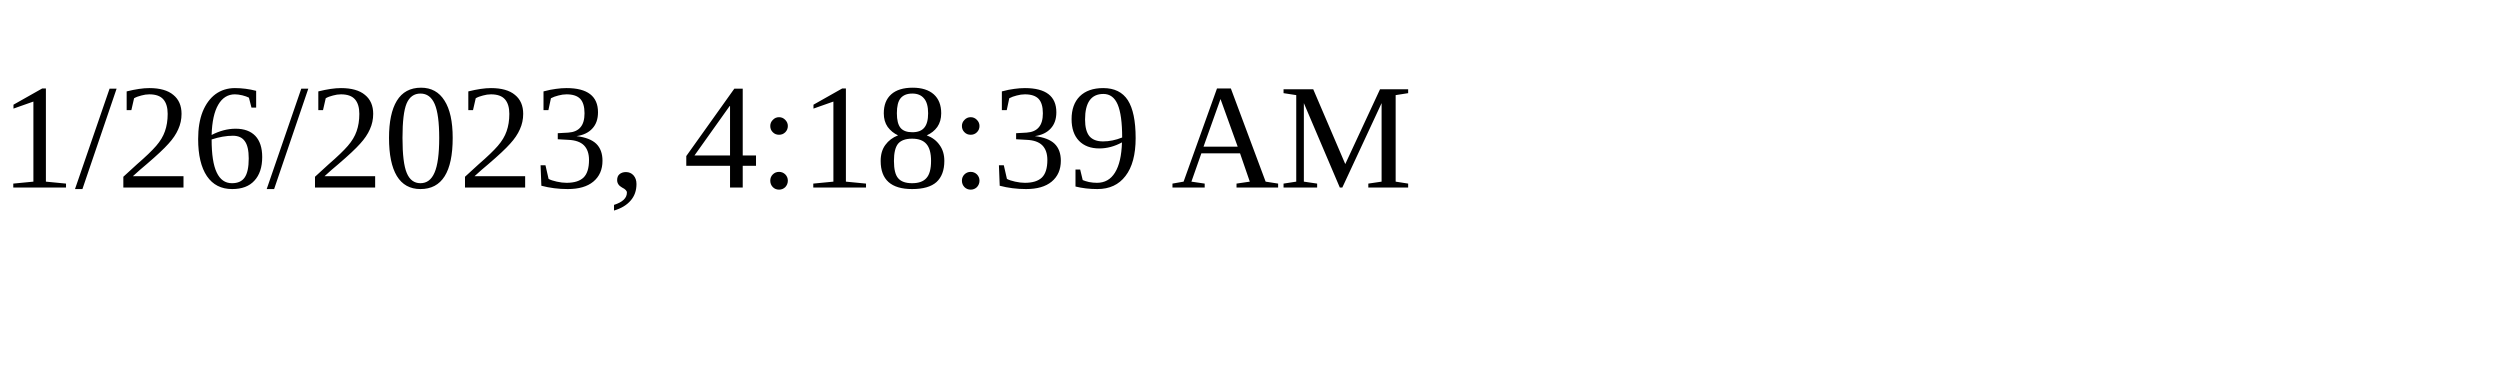
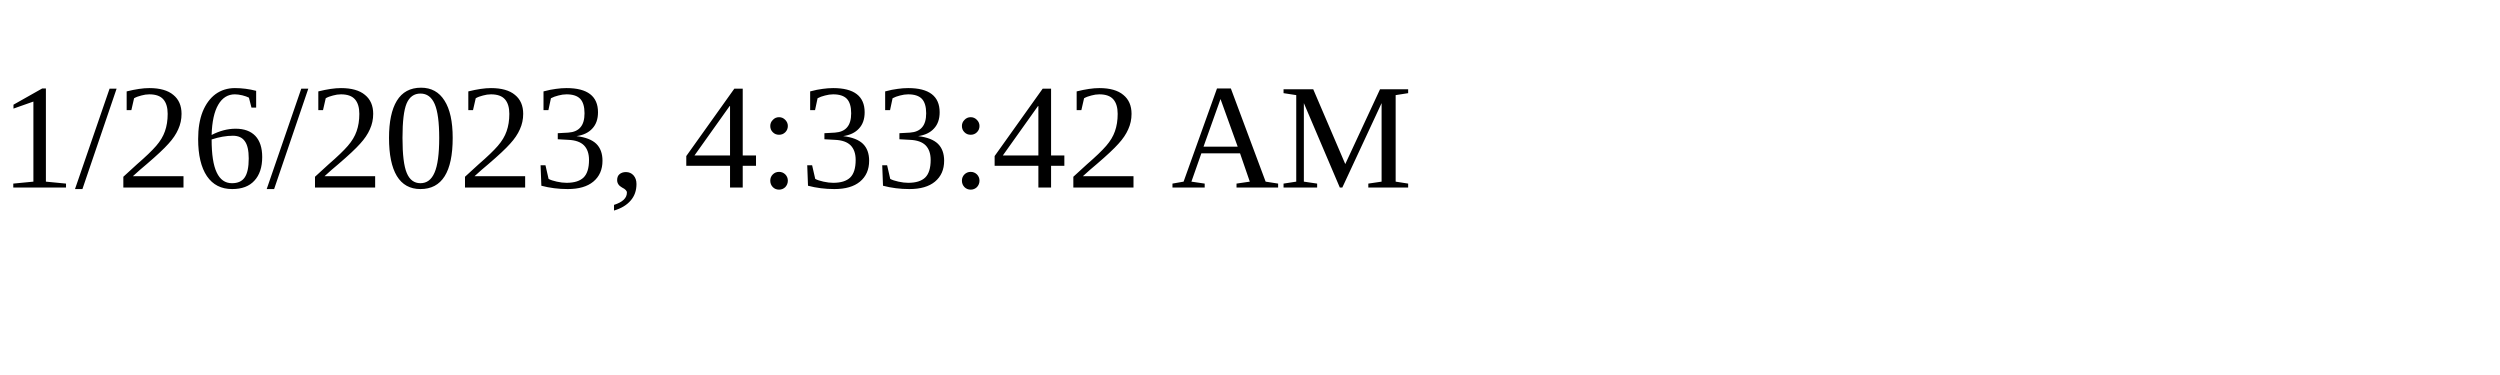
<svg xmlns="http://www.w3.org/2000/svg" height="30" width="200">
-   <text x="0" y="15">1/26/2023, 4:18:39 AM</text>
+   <text x="0" y="15">1/26/2023, 4:33:42 AM</text>
</svg>
